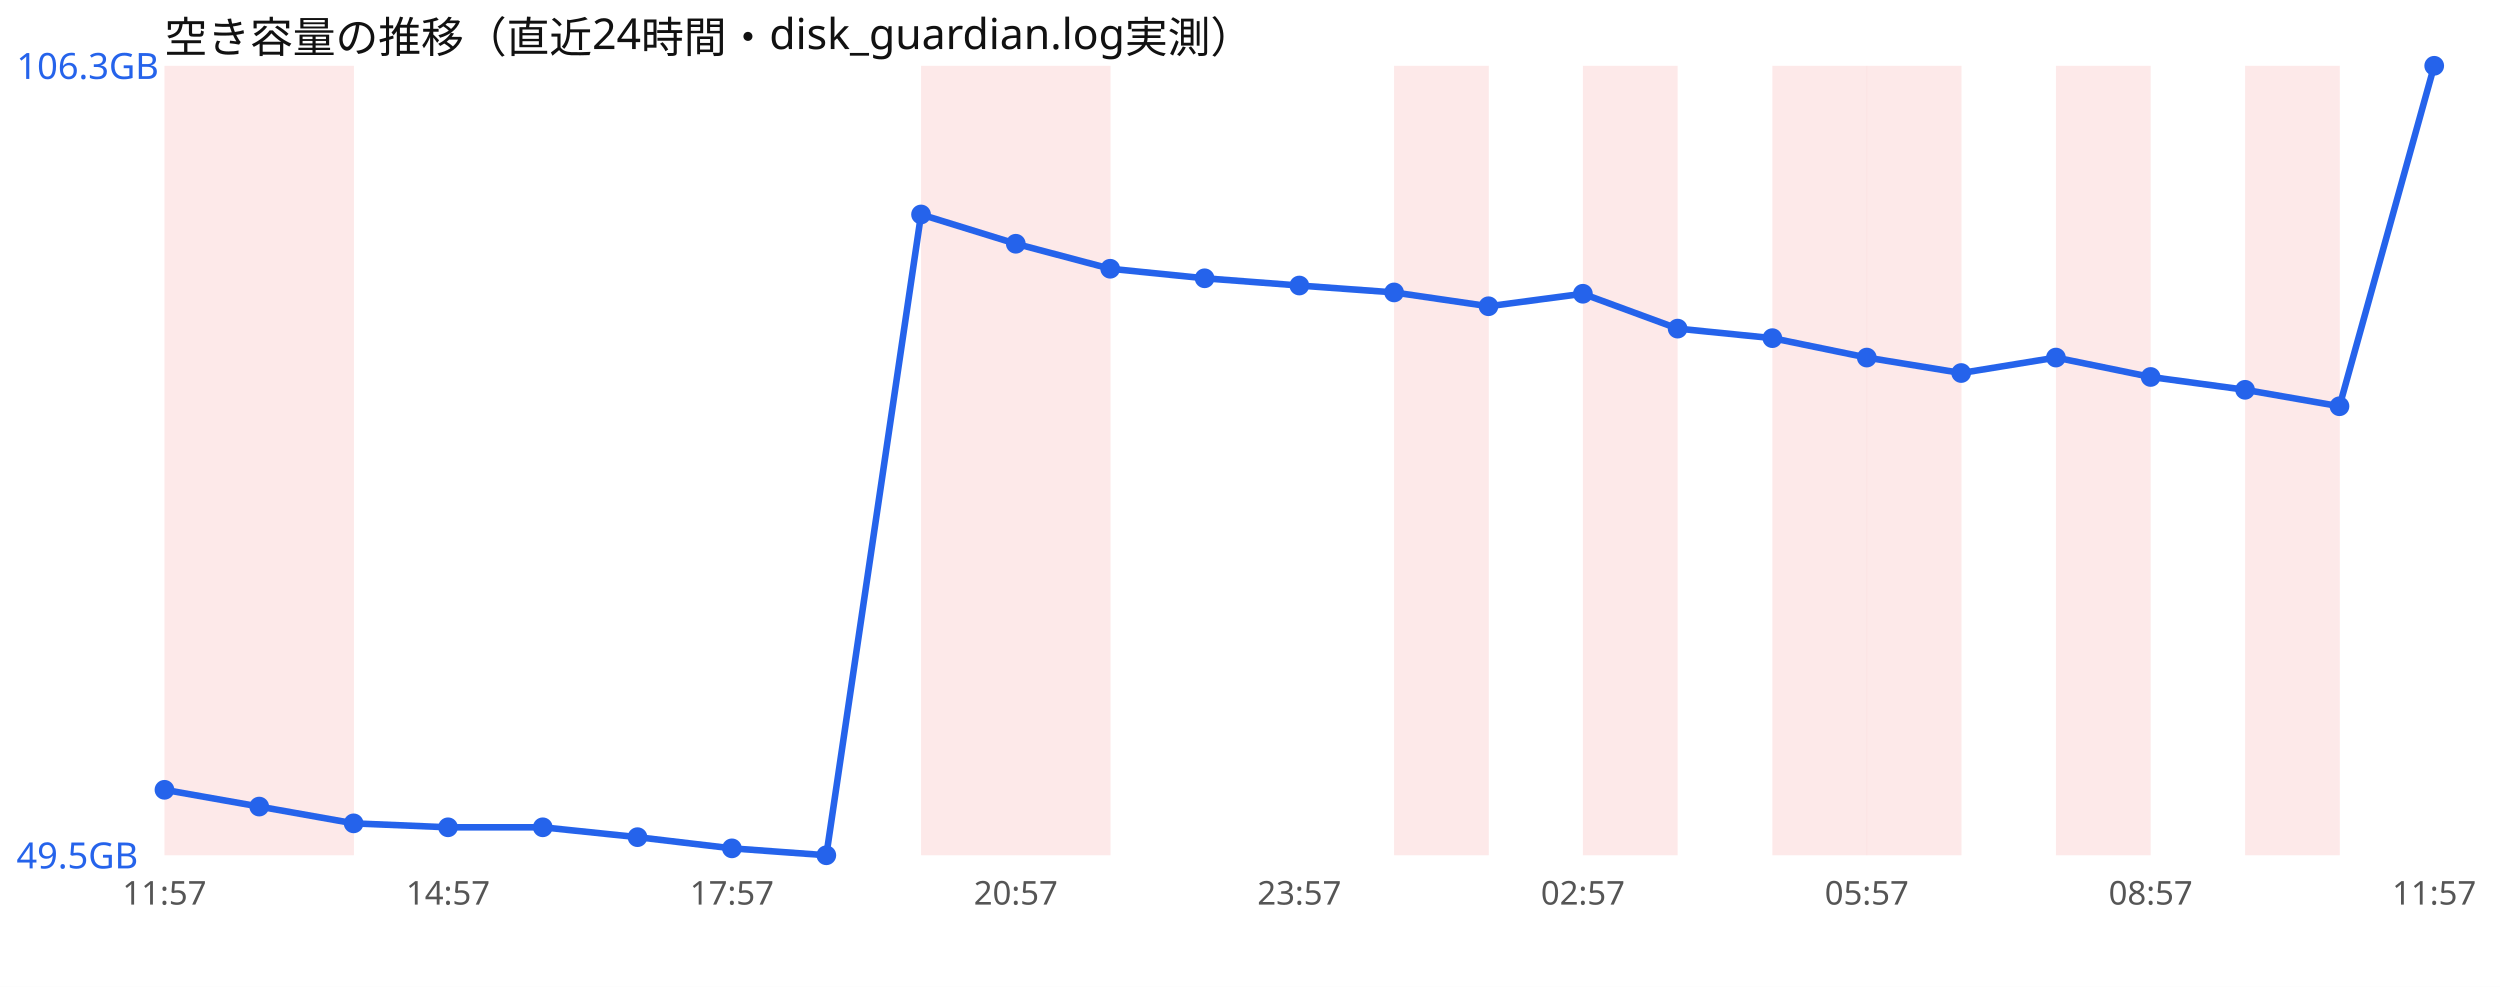
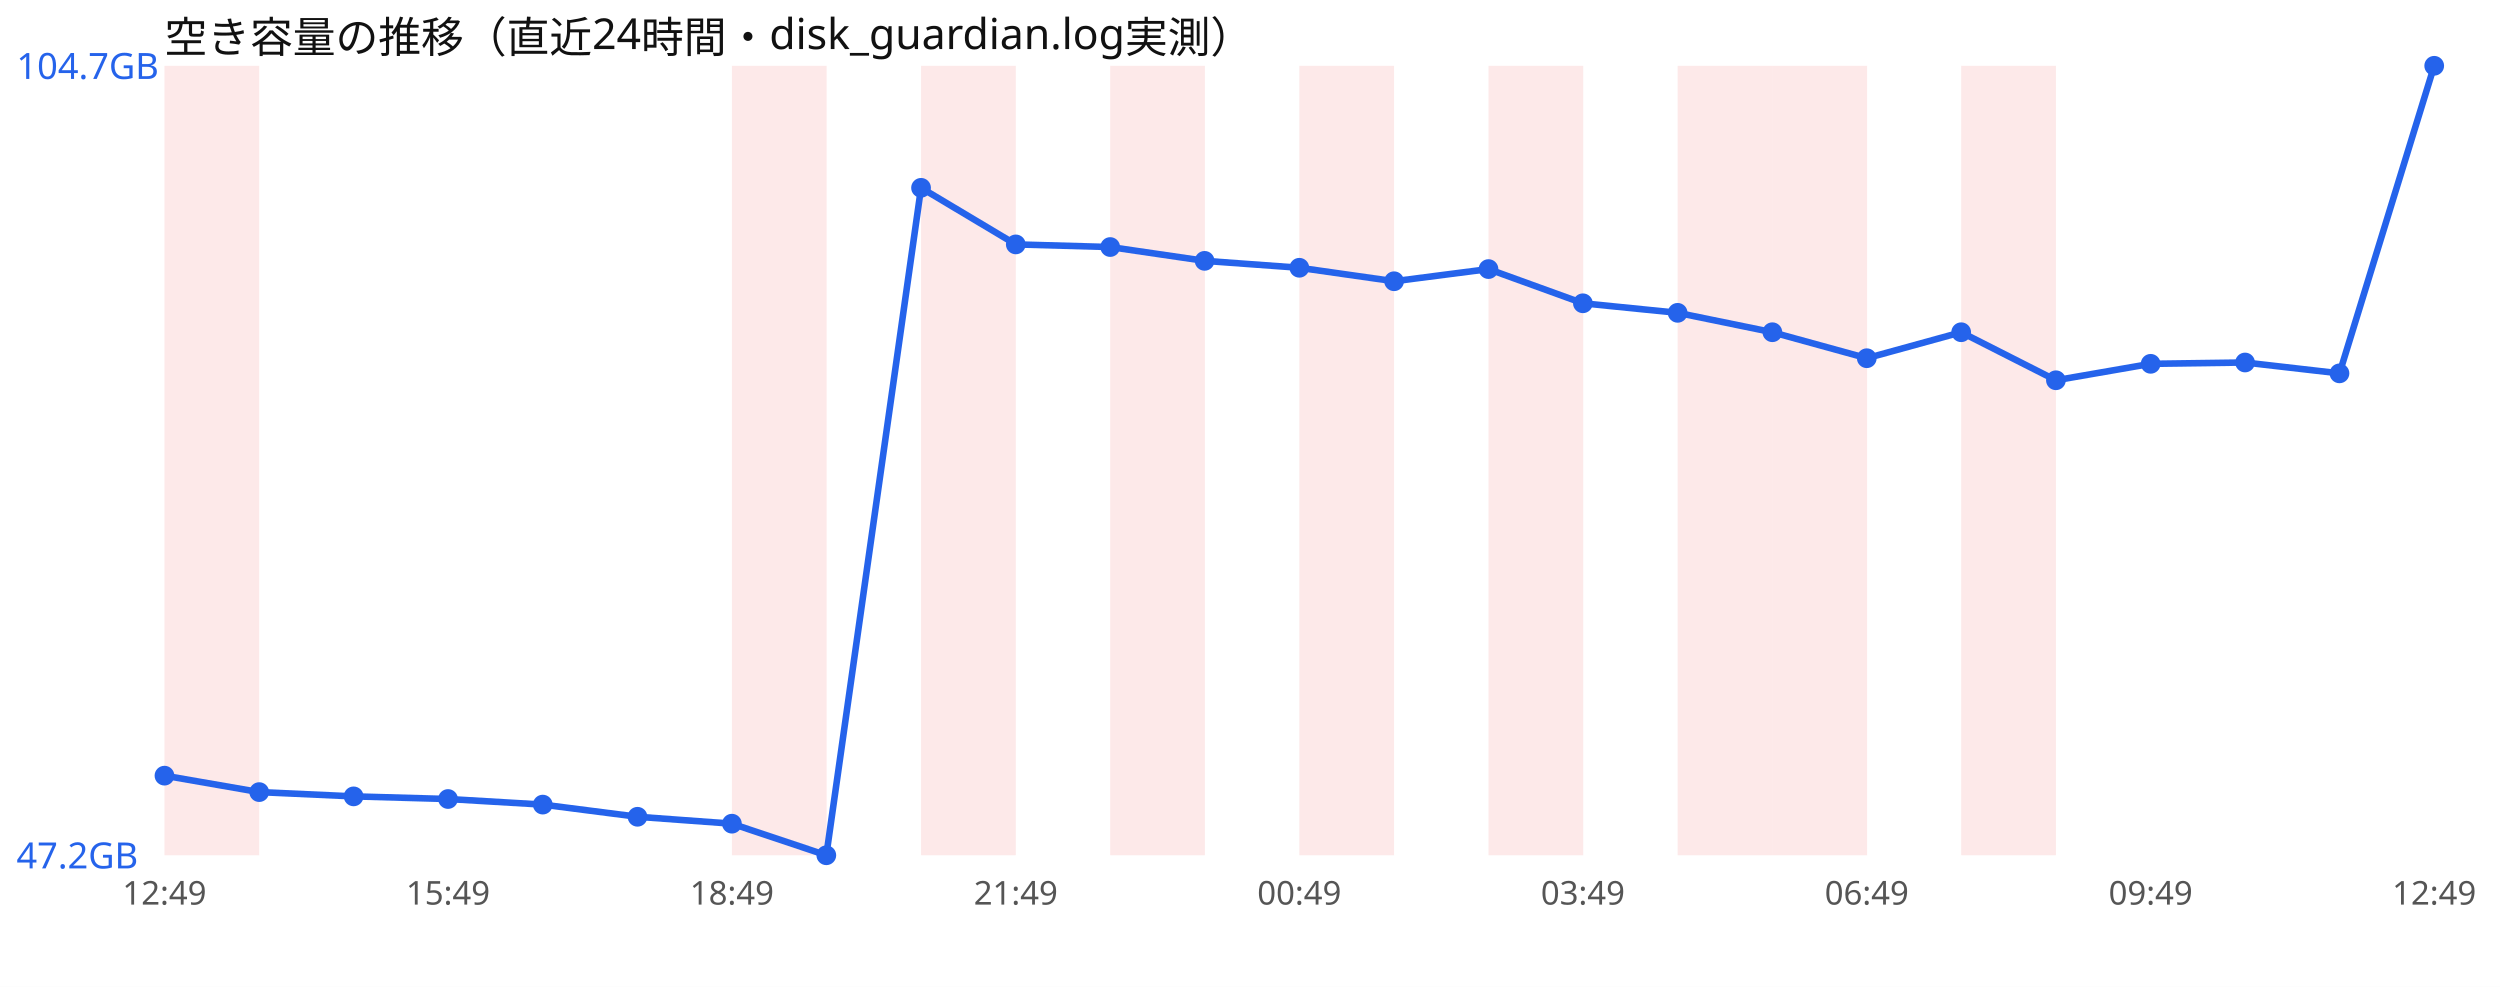
<svg xmlns="http://www.w3.org/2000/svg" width="760" height="300" viewBox="0 0 760 300" font-family="sans-serif">
  <rect width="760" height="300" fill="#ffffff" />
  <text x="50" y="16" font-size="13" fill="#111">空き容量の推移（直近24時間・disk_guardian.log実測）</text>
  <rect x="50.0" y="20" width="28.8" height="240" fill="#ef4444" opacity="0.12" />
-   <rect x="78.8" y="20" width="28.8" height="240" fill="#ef4444" opacity="0.12" />
+   <rect x="222.5" y="20" width="28.8" height="240" fill="#ef4444" opacity="0.12" />
  <rect x="280.0" y="20" width="28.8" height="240" fill="#ef4444" opacity="0.12" />
-   <rect x="308.8" y="20" width="28.8" height="240" fill="#ef4444" opacity="0.12" />
-   <rect x="423.8" y="20" width="28.8" height="240" fill="#ef4444" opacity="0.12" />
-   <rect x="481.2" y="20" width="28.8" height="240" fill="#ef4444" opacity="0.12" />
+   <rect x="337.5" y="20" width="28.8" height="240" fill="#ef4444" opacity="0.12" />
+   <rect x="395.0" y="20" width="28.8" height="240" fill="#ef4444" opacity="0.12" />
+   <rect x="452.5" y="20" width="28.8" height="240" fill="#ef4444" opacity="0.12" />
+   <rect x="510.0" y="20" width="28.8" height="240" fill="#ef4444" opacity="0.12" />
  <rect x="538.8" y="20" width="28.8" height="240" fill="#ef4444" opacity="0.12" />
-   <rect x="567.5" y="20" width="28.8" height="240" fill="#ef4444" opacity="0.12" />
-   <rect x="625.0" y="20" width="28.8" height="240" fill="#ef4444" opacity="0.12" />
-   <rect x="682.5" y="20" width="28.8" height="240" fill="#ef4444" opacity="0.12" />
-   <polyline points="50.0,240.1 78.8,245.2 107.5,250.3 136.2,251.5 165.0,251.5 193.8,254.5 222.5,257.9 251.2,260.0 280.0,65.2 308.8,74.1 337.5,81.7 366.2,84.6 395.0,86.8 423.8,88.9 452.5,93.1 481.2,89.3 510.0,99.9 538.8,102.8 567.5,108.7 596.2,113.4 625.0,108.7 653.8,114.6 682.5,118.5 711.2,123.5 740.0,20.0" fill="none" stroke="#2563eb" stroke-width="2" />
-   <circle cx="50.0" cy="240.1" r="3" fill="#2563eb" />
-   <circle cx="78.8" cy="245.2" r="3" fill="#2563eb" />
-   <circle cx="107.5" cy="250.3" r="3" fill="#2563eb" />
-   <circle cx="136.2" cy="251.5" r="3" fill="#2563eb" />
-   <circle cx="165.0" cy="251.5" r="3" fill="#2563eb" />
-   <circle cx="193.8" cy="254.5" r="3" fill="#2563eb" />
-   <circle cx="222.5" cy="257.9" r="3" fill="#2563eb" />
+   <rect x="596.2" y="20" width="28.8" height="240" fill="#ef4444" opacity="0.12" />
+   <polyline points="50.0,235.8 78.8,240.8 107.5,242.1 136.2,242.9 165.0,244.6 193.8,248.3 222.5,250.4 251.2,260.0 280.0,57.1 308.8,74.3 337.5,75.1 366.2,79.3 395.0,81.4 423.8,85.5 452.5,81.8 481.2,92.2 510.0,95.1 538.8,101.0 567.5,108.9 596.2,101.0 625.0,115.6 653.8,110.6 682.5,110.2 711.2,113.5 740.0,20.0" fill="none" stroke="#2563eb" stroke-width="2" />
+   <circle cx="50.0" cy="235.8" r="3" fill="#2563eb" />
+   <circle cx="78.8" cy="240.8" r="3" fill="#2563eb" />
+   <circle cx="107.5" cy="242.1" r="3" fill="#2563eb" />
+   <circle cx="136.2" cy="242.9" r="3" fill="#2563eb" />
+   <circle cx="165.0" cy="244.6" r="3" fill="#2563eb" />
+   <circle cx="193.8" cy="248.3" r="3" fill="#2563eb" />
+   <circle cx="222.5" cy="250.4" r="3" fill="#2563eb" />
  <circle cx="251.2" cy="260.0" r="3" fill="#2563eb" />
-   <circle cx="280.0" cy="65.2" r="3" fill="#2563eb" />
-   <circle cx="308.8" cy="74.1" r="3" fill="#2563eb" />
-   <circle cx="337.5" cy="81.7" r="3" fill="#2563eb" />
-   <circle cx="366.2" cy="84.6" r="3" fill="#2563eb" />
-   <circle cx="395.0" cy="86.8" r="3" fill="#2563eb" />
-   <circle cx="423.8" cy="88.9" r="3" fill="#2563eb" />
-   <circle cx="452.5" cy="93.1" r="3" fill="#2563eb" />
-   <circle cx="481.2" cy="89.3" r="3" fill="#2563eb" />
-   <circle cx="510.0" cy="99.9" r="3" fill="#2563eb" />
-   <circle cx="538.8" cy="102.8" r="3" fill="#2563eb" />
-   <circle cx="567.5" cy="108.7" r="3" fill="#2563eb" />
-   <circle cx="596.2" cy="113.4" r="3" fill="#2563eb" />
-   <circle cx="625.0" cy="108.7" r="3" fill="#2563eb" />
-   <circle cx="653.8" cy="114.6" r="3" fill="#2563eb" />
-   <circle cx="682.5" cy="118.5" r="3" fill="#2563eb" />
-   <circle cx="711.2" cy="123.5" r="3" fill="#2563eb" />
+   <circle cx="280.0" cy="57.1" r="3" fill="#2563eb" />
+   <circle cx="308.8" cy="74.3" r="3" fill="#2563eb" />
+   <circle cx="337.5" cy="75.1" r="3" fill="#2563eb" />
+   <circle cx="366.2" cy="79.3" r="3" fill="#2563eb" />
+   <circle cx="395.0" cy="81.4" r="3" fill="#2563eb" />
+   <circle cx="423.8" cy="85.5" r="3" fill="#2563eb" />
+   <circle cx="452.5" cy="81.8" r="3" fill="#2563eb" />
+   <circle cx="481.2" cy="92.2" r="3" fill="#2563eb" />
+   <circle cx="510.0" cy="95.1" r="3" fill="#2563eb" />
+   <circle cx="538.8" cy="101.0" r="3" fill="#2563eb" />
+   <circle cx="567.5" cy="108.9" r="3" fill="#2563eb" />
+   <circle cx="596.2" cy="101.0" r="3" fill="#2563eb" />
+   <circle cx="625.0" cy="115.6" r="3" fill="#2563eb" />
+   <circle cx="653.8" cy="110.6" r="3" fill="#2563eb" />
+   <circle cx="682.5" cy="110.2" r="3" fill="#2563eb" />
+   <circle cx="711.2" cy="113.5" r="3" fill="#2563eb" />
  <circle cx="740.0" cy="20.0" r="3" fill="#2563eb" />
-   <text x="5" y="24.0" font-size="11" fill="#2563eb">106.3GB</text>
-   <text x="5" y="264.0" font-size="11" fill="#2563eb">49.5GB</text>
-   <text x="50.0" y="275" font-size="10" fill="#555" text-anchor="middle">11:57</text>
-   <text x="136.2" y="275" font-size="10" fill="#555" text-anchor="middle">14:57</text>
-   <text x="222.5" y="275" font-size="10" fill="#555" text-anchor="middle">17:57</text>
-   <text x="308.8" y="275" font-size="10" fill="#555" text-anchor="middle">20:57</text>
-   <text x="395.0" y="275" font-size="10" fill="#555" text-anchor="middle">23:57</text>
-   <text x="481.2" y="275" font-size="10" fill="#555" text-anchor="middle">02:57</text>
-   <text x="567.5" y="275" font-size="10" fill="#555" text-anchor="middle">05:57</text>
-   <text x="653.8" y="275" font-size="10" fill="#555" text-anchor="middle">08:57</text>
-   <text x="740.0" y="275" font-size="10" fill="#555" text-anchor="middle">11:57</text>
+   <text x="5" y="24.0" font-size="11" fill="#2563eb">104.7GB</text>
+   <text x="5" y="264.0" font-size="11" fill="#2563eb">47.2GB</text>
+   <text x="50.0" y="275" font-size="10" fill="#555" text-anchor="middle">12:49</text>
+   <text x="136.2" y="275" font-size="10" fill="#555" text-anchor="middle">15:49</text>
+   <text x="222.5" y="275" font-size="10" fill="#555" text-anchor="middle">18:49</text>
+   <text x="308.8" y="275" font-size="10" fill="#555" text-anchor="middle">21:49</text>
+   <text x="395.0" y="275" font-size="10" fill="#555" text-anchor="middle">00:49</text>
+   <text x="481.2" y="275" font-size="10" fill="#555" text-anchor="middle">03:49</text>
+   <text x="567.5" y="275" font-size="10" fill="#555" text-anchor="middle">06:49</text>
+   <text x="653.8" y="275" font-size="10" fill="#555" text-anchor="middle">09:49</text>
+   <text x="740.0" y="275" font-size="10" fill="#555" text-anchor="middle">12:49</text>
</svg>
